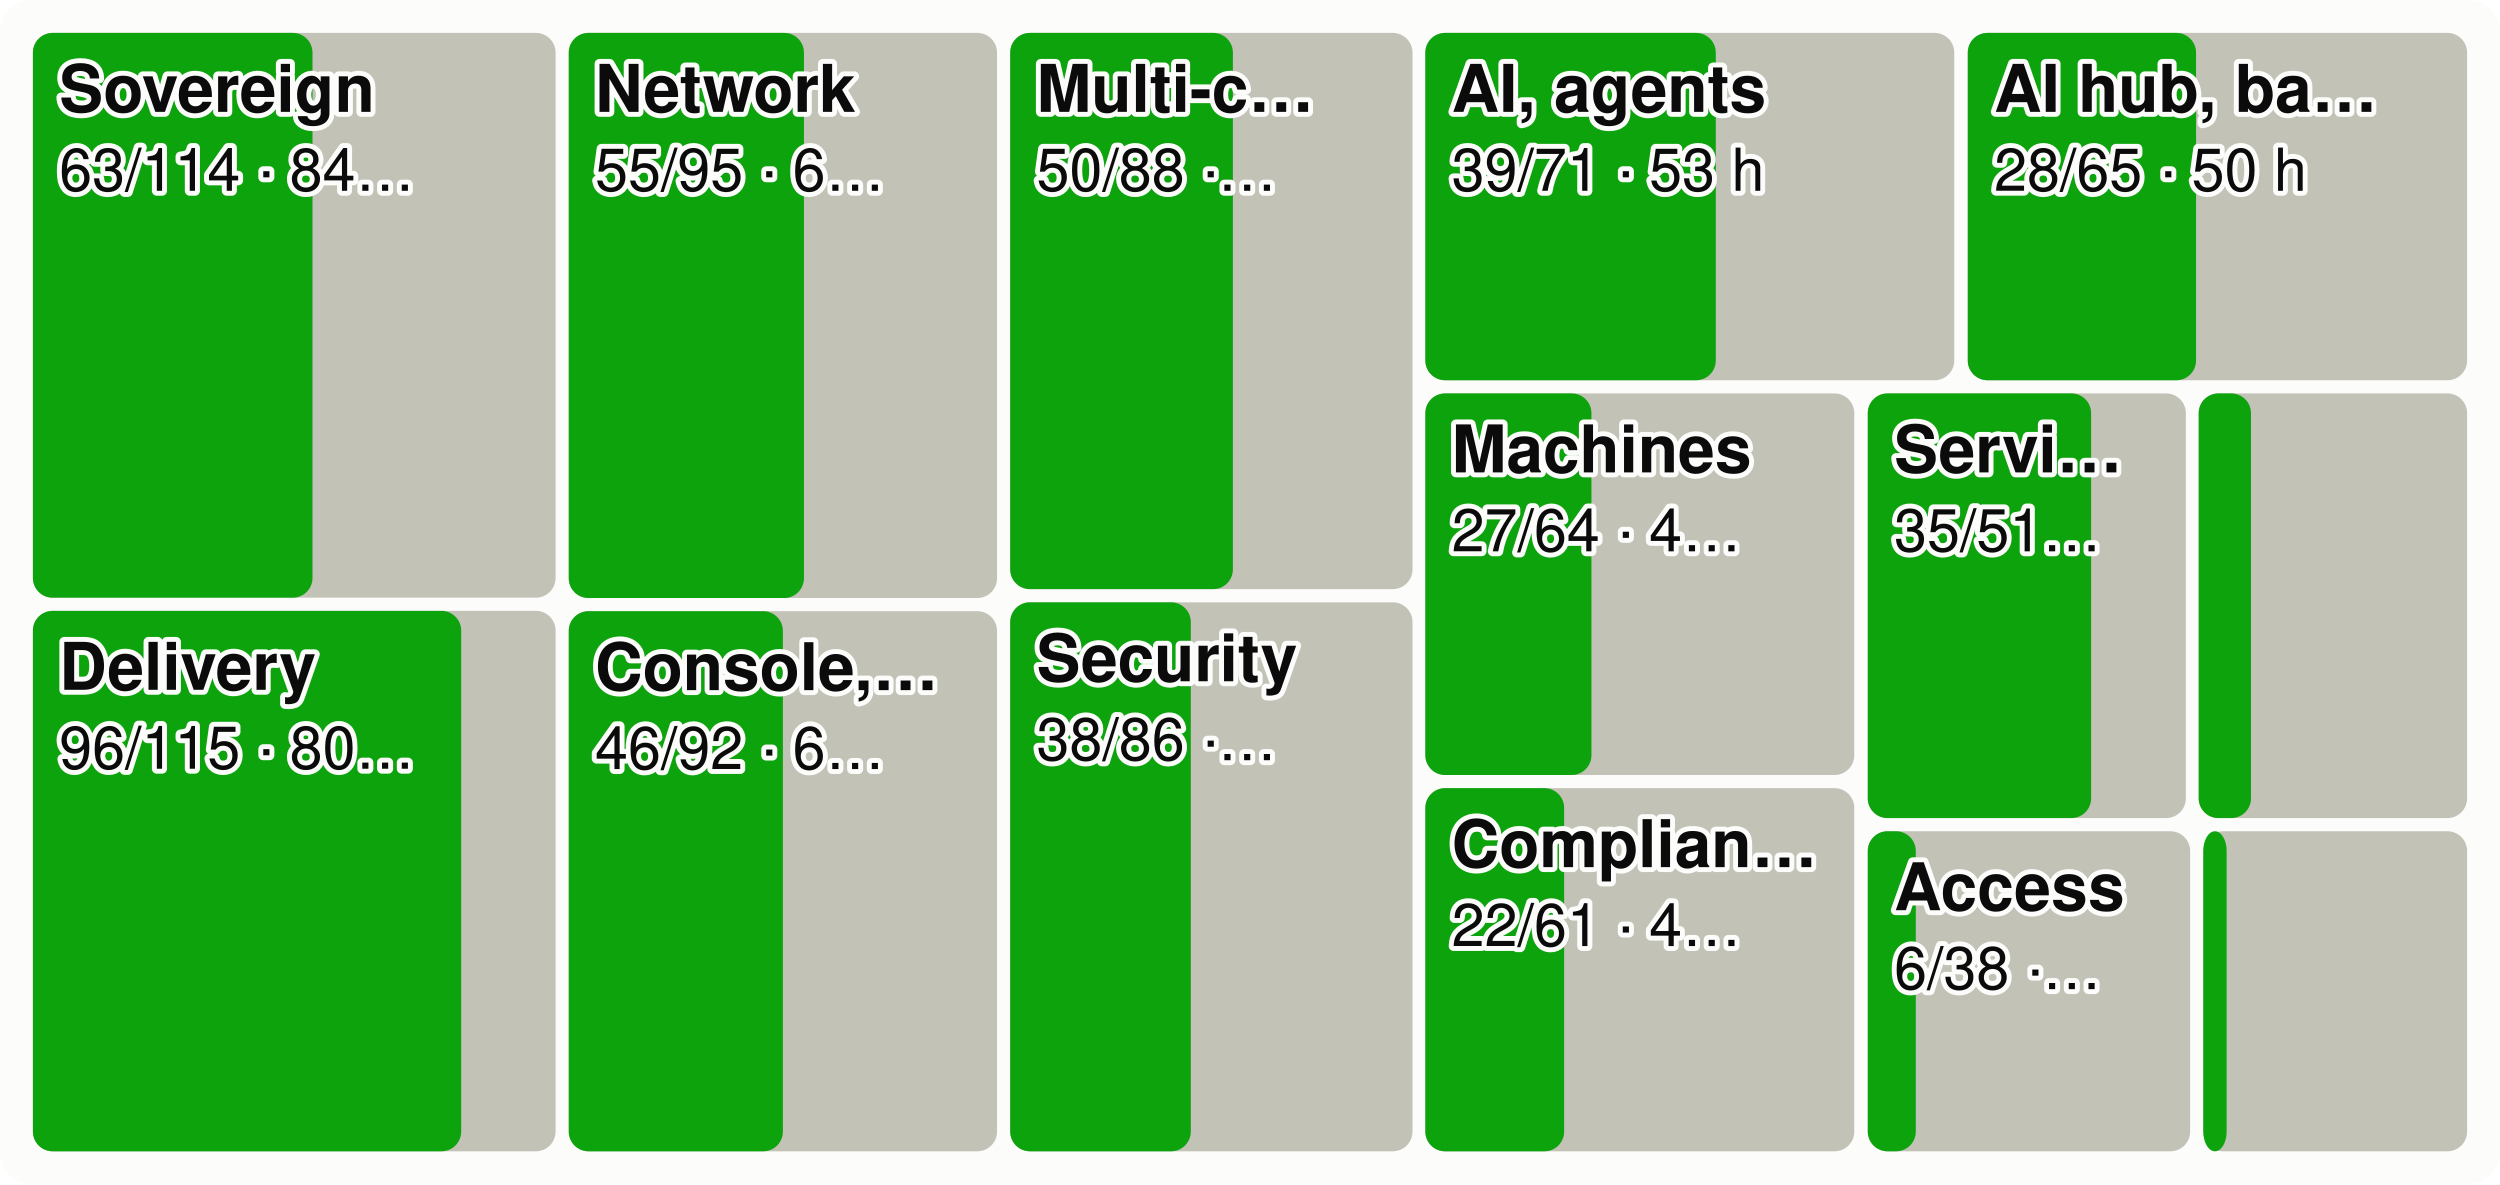
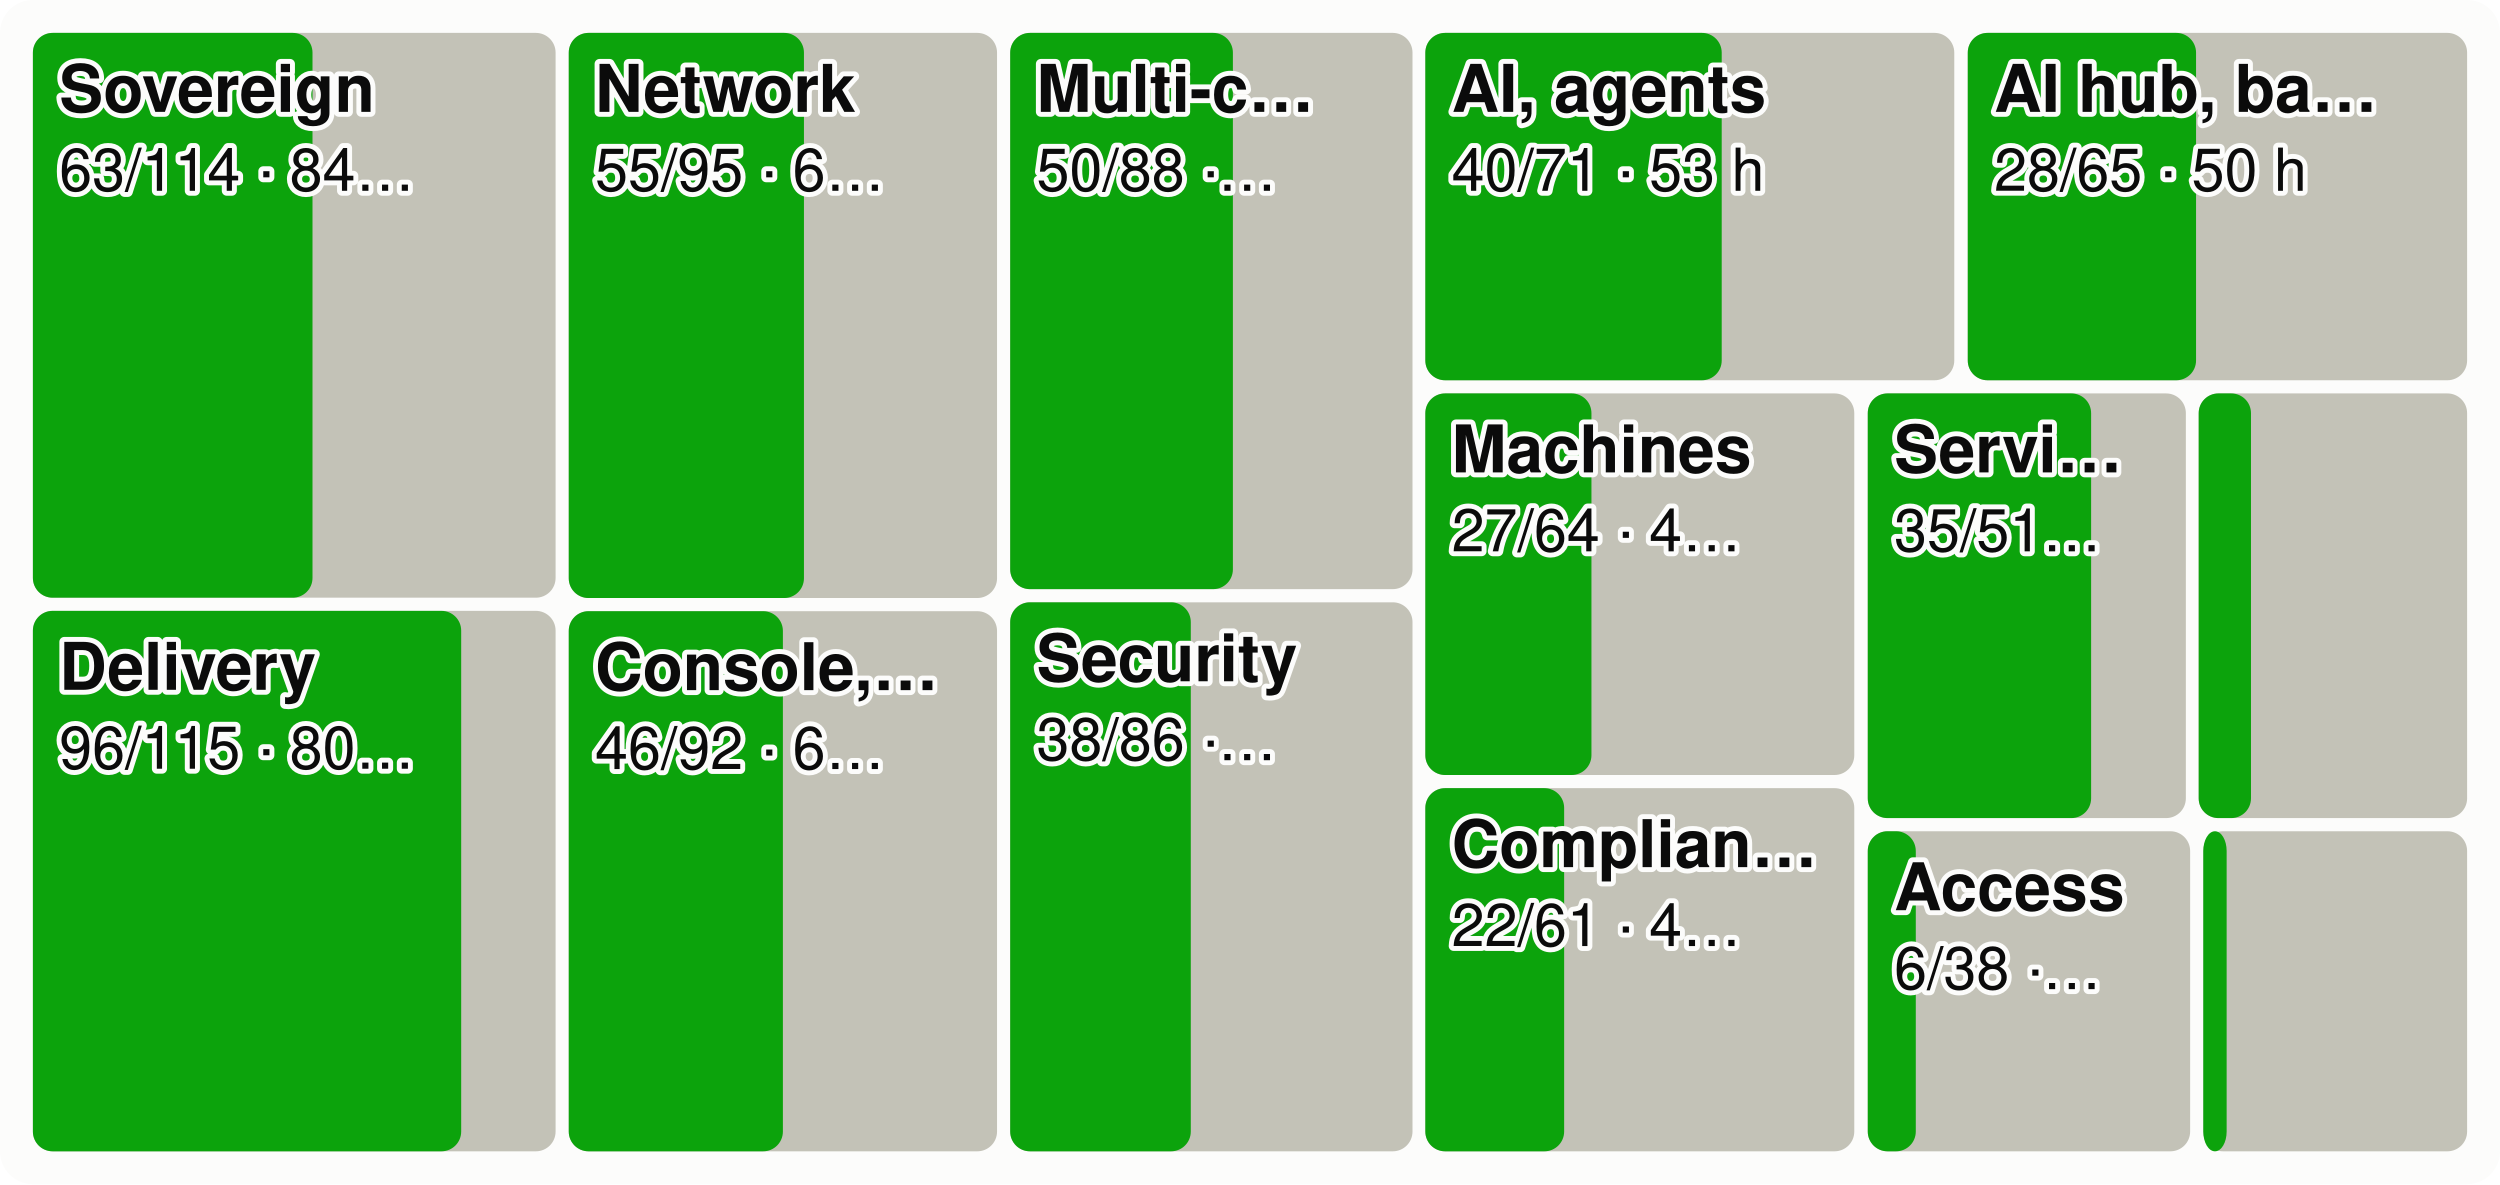
<svg xmlns="http://www.w3.org/2000/svg" viewBox="0 0 760 360" width="760" height="360" font-family="system-ui,-apple-system,Segoe UI,Helvetica,Arial,sans-serif" font-size="18" role="img" aria-label="Every product area as a tile sized by effort, the merged share in green">
  <style>.h{paint-order:stroke;stroke:#fcfcfb;stroke-width:3px;stroke-linejoin:round}.rg{stroke:#fcfcfb}@media (prefers-color-scheme: dark){.bg{fill:#1a1a19}.t1{fill:#f0efec}.t2{fill:#c3c2b7}.gr{stroke:#2c2c2a}.ax{stroke:#383835}.ld{stroke:#383835}.br{stroke:#c3c2b7}.m{stroke:#3987e5}.dp{stroke:#d95926}.v{stroke:#199e70}.i2{stroke:#c3c2b7}.i1{stroke:#f0efec}.f1{fill:#3987e5}.f2{fill:#d95926}.f3{fill:#199e70}.f4{fill:#c98500}.ev{fill:#c3c2b7}.inv{fill:#1a1a19}.done{fill:#cde2fb}.todo{fill:#52514e}.tile{fill:#262624}.h,.rg{stroke:#1a1a19}}</style>
  <rect width="760" height="360" rx="10" class="bg" fill="#fcfcfb" />
  <rect x="10.0" y="10.0" width="158.9" height="171.7" rx="6" class="todo" fill="#c3c2b7" />
  <rect x="10.0" y="10.0" width="85.0" height="171.7" rx="6" class="gain" fill="#0ca30c" />
  <text x="18.0" y="34.0" class="t1 h" fill="#0b0b0b" font-size="20" font-weight="600">Sovereign</text>
  <text x="18.0" y="58.0" class="t1 h" fill="#0b0b0b" font-size="18">63/114 · 84…</text>
  <rect x="10.0" y="185.7" width="158.9" height="164.3" rx="6" class="todo" fill="#c3c2b7" />
  <rect x="10.0" y="185.7" width="130.2" height="164.3" rx="6" class="gain" fill="#0ca30c" />
  <text x="18.0" y="209.7" class="t1 h" fill="#0b0b0b" font-size="20" font-weight="600">Delivery</text>
  <text x="18.0" y="233.7" class="t1 h" fill="#0b0b0b" font-size="18">96/115 · 80…</text>
  <rect x="172.9" y="10.0" width="130.2" height="171.8" rx="6" class="todo" fill="#c3c2b7" />
  <rect x="172.9" y="10.0" width="71.5" height="171.8" rx="6" class="gain" fill="#0ca30c" />
  <text x="180.9" y="34.0" class="t1 h" fill="#0b0b0b" font-size="20" font-weight="600">Network</text>
  <text x="180.9" y="58.0" class="t1 h" fill="#0b0b0b" font-size="18">55/95 · 6…</text>
  <rect x="172.9" y="185.8" width="130.2" height="164.2" rx="6" class="todo" fill="#c3c2b7" />
  <rect x="172.9" y="185.8" width="65.1" height="164.2" rx="6" class="gain" fill="#0ca30c" />
  <text x="180.9" y="209.8" class="t1 h" fill="#0b0b0b" font-size="20" font-weight="600">Console,…</text>
  <text x="180.9" y="233.8" class="t1 h" fill="#0b0b0b" font-size="18">46/92 · 6…</text>
  <rect x="307.1" y="10.0" width="122.3" height="169.1" rx="6" class="todo" fill="#c3c2b7" />
  <rect x="307.1" y="10.0" width="67.7" height="169.1" rx="6" class="gain" fill="#0ca30c" />
  <text x="315.1" y="34.0" class="t1 h" fill="#0b0b0b" font-size="20" font-weight="600">Multi-c…</text>
  <text x="315.1" y="58.0" class="t1 h" fill="#0b0b0b" font-size="18">50/88 ·…</text>
  <rect x="307.1" y="183.1" width="122.3" height="166.9" rx="6" class="todo" fill="#c3c2b7" />
  <rect x="307.1" y="183.1" width="54.9" height="166.9" rx="6" class="gain" fill="#0ca30c" />
  <text x="315.1" y="207.1" class="t1 h" fill="#0b0b0b" font-size="20" font-weight="600">Security</text>
  <text x="315.1" y="231.1" class="t1 h" fill="#0b0b0b" font-size="18">38/86 ·…</text>
  <rect x="433.3" y="10.0" width="160.8" height="105.6" rx="6" class="todo" fill="#c3c2b7" />
-   <rect x="433.3" y="10.0" width="88.3" height="105.6" rx="6" class="gain" fill="#0ca30c" />
+   <rect x="433.3" y="10.0" width="90.1" height="105.6" rx="6" class="gain" fill="#0ca30c" />
  <text x="441.3" y="34.0" class="t1 h" fill="#0b0b0b" font-size="20" font-weight="600">AI, agents</text>
-   <text x="441.3" y="58.0" class="t1 h" fill="#0b0b0b" font-size="18">39/71 · 53 h</text>
+   <text x="441.3" y="58.0" class="t1 h" fill="#0b0b0b" font-size="18">40/71 · 53 h</text>
  <rect x="598.2" y="10.0" width="151.8" height="105.6" rx="6" class="todo" fill="#c3c2b7" />
  <rect x="598.2" y="10.0" width="69.4" height="105.6" rx="6" class="gain" fill="#0ca30c" />
  <text x="606.2" y="34.0" class="t1 h" fill="#0b0b0b" font-size="20" font-weight="600">AI hub, ba…</text>
  <text x="606.2" y="58.0" class="t1 h" fill="#0b0b0b" font-size="18">28/65 · 50 h</text>
  <rect x="433.3" y="119.6" width="130.4" height="116.0" rx="6" class="todo" fill="#c3c2b7" />
  <rect x="433.3" y="119.6" width="50.5" height="116.0" rx="6" class="gain" fill="#0ca30c" />
  <text x="441.3" y="143.6" class="t1 h" fill="#0b0b0b" font-size="20" font-weight="600">Machines</text>
  <text x="441.3" y="167.6" class="t1 h" fill="#0b0b0b" font-size="18">27/64 · 4…</text>
  <rect x="433.3" y="239.6" width="130.4" height="110.4" rx="6" class="todo" fill="#c3c2b7" />
  <rect x="433.3" y="239.6" width="42.2" height="110.4" rx="6" class="gain" fill="#0ca30c" />
  <text x="441.3" y="263.6" class="t1 h" fill="#0b0b0b" font-size="20" font-weight="600">Complian…</text>
  <text x="441.3" y="287.6" class="t1 h" fill="#0b0b0b" font-size="18">22/61 · 4…</text>
  <rect x="567.8" y="119.6" width="96.7" height="129.1" rx="6" class="todo" fill="#c3c2b7" />
  <rect x="567.8" y="119.6" width="67.9" height="129.1" rx="6" class="gain" fill="#0ca30c" />
  <text x="575.8" y="143.6" class="t1 h" fill="#0b0b0b" font-size="20" font-weight="600">Servi…</text>
  <text x="575.8" y="167.6" class="t1 h" fill="#0b0b0b" font-size="18">35/51…</text>
  <rect x="668.4" y="119.6" width="81.6" height="129.1" rx="6" class="todo" fill="#c3c2b7" />
  <rect x="668.4" y="119.6" width="15.9" height="129.1" rx="6" class="gain" fill="#0ca30c" />
  <rect x="567.8" y="252.7" width="98.0" height="97.3" rx="6" class="todo" fill="#c3c2b7" />
  <rect x="567.8" y="252.7" width="14.6" height="97.3" rx="6" class="gain" fill="#0ca30c" />
  <text x="575.8" y="276.7" class="t1 h" fill="#0b0b0b" font-size="20" font-weight="600">Access</text>
  <text x="575.8" y="300.7" class="t1 h" fill="#0b0b0b" font-size="18">6/38 ·…</text>
  <rect x="669.8" y="252.7" width="80.2" height="97.3" rx="6" class="todo" fill="#c3c2b7" />
  <rect x="669.8" y="252.7" width="7.1" height="97.3" rx="6" class="gain" fill="#0ca30c" />
</svg>
